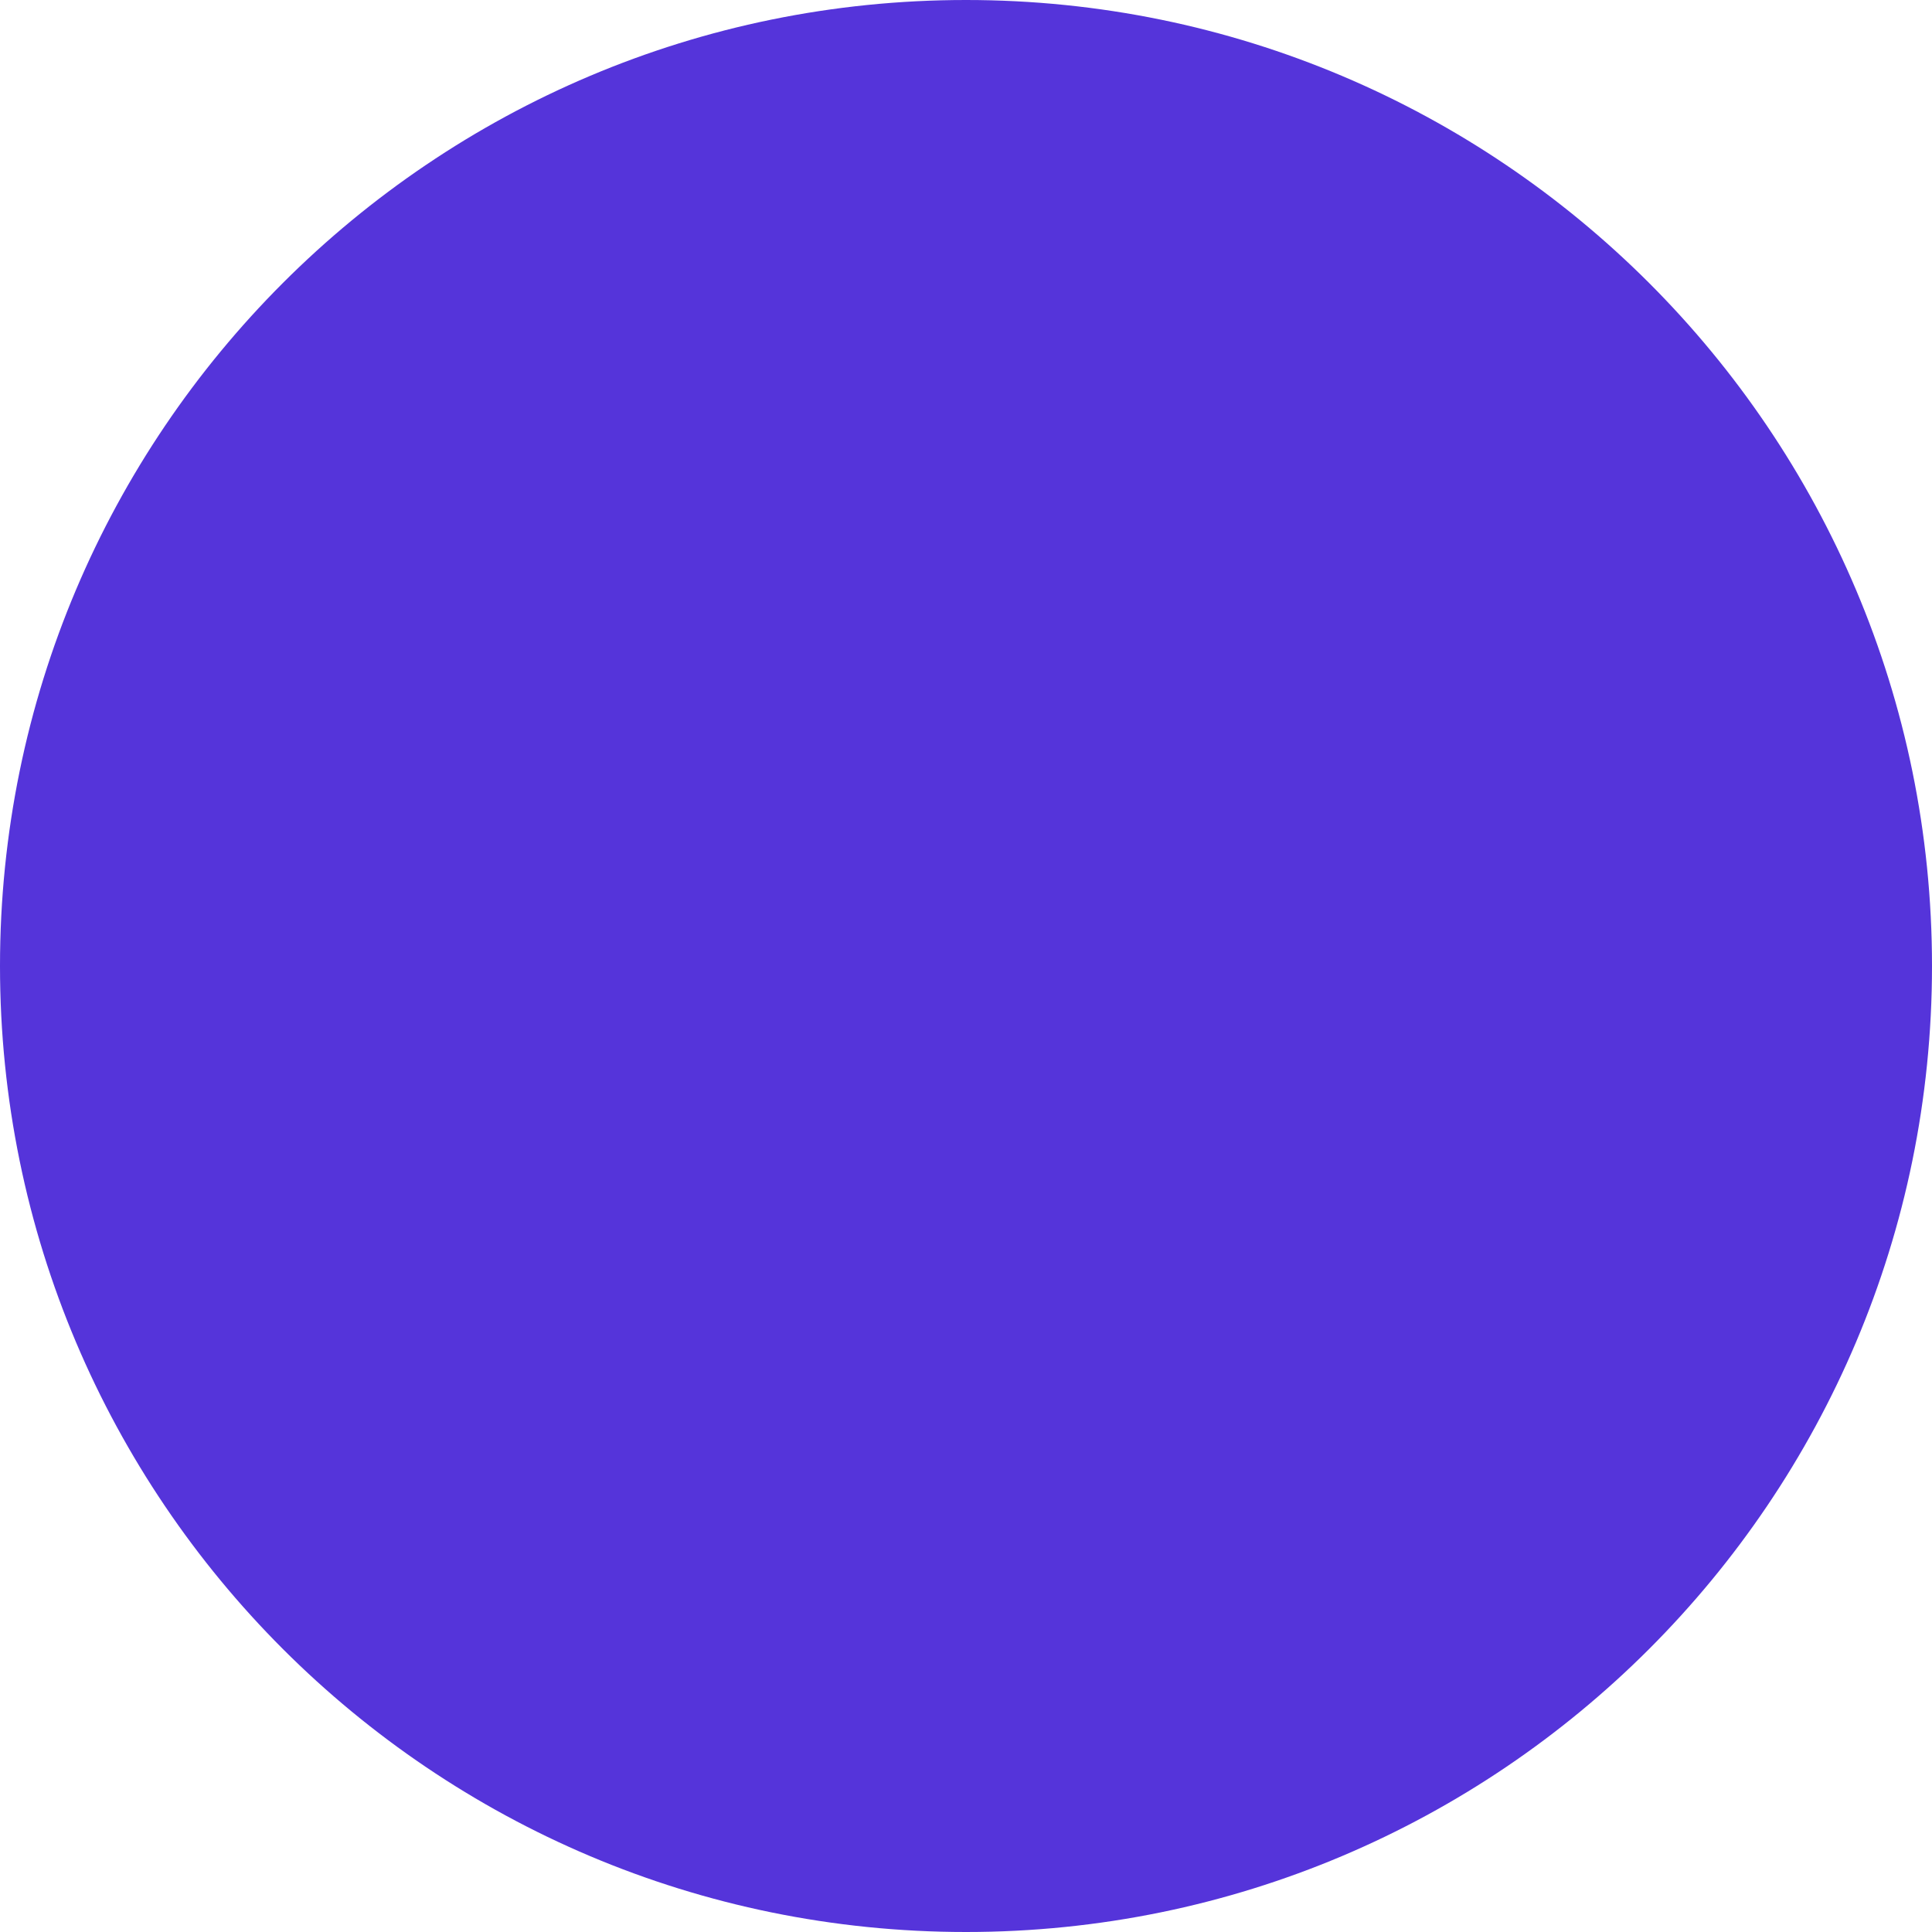
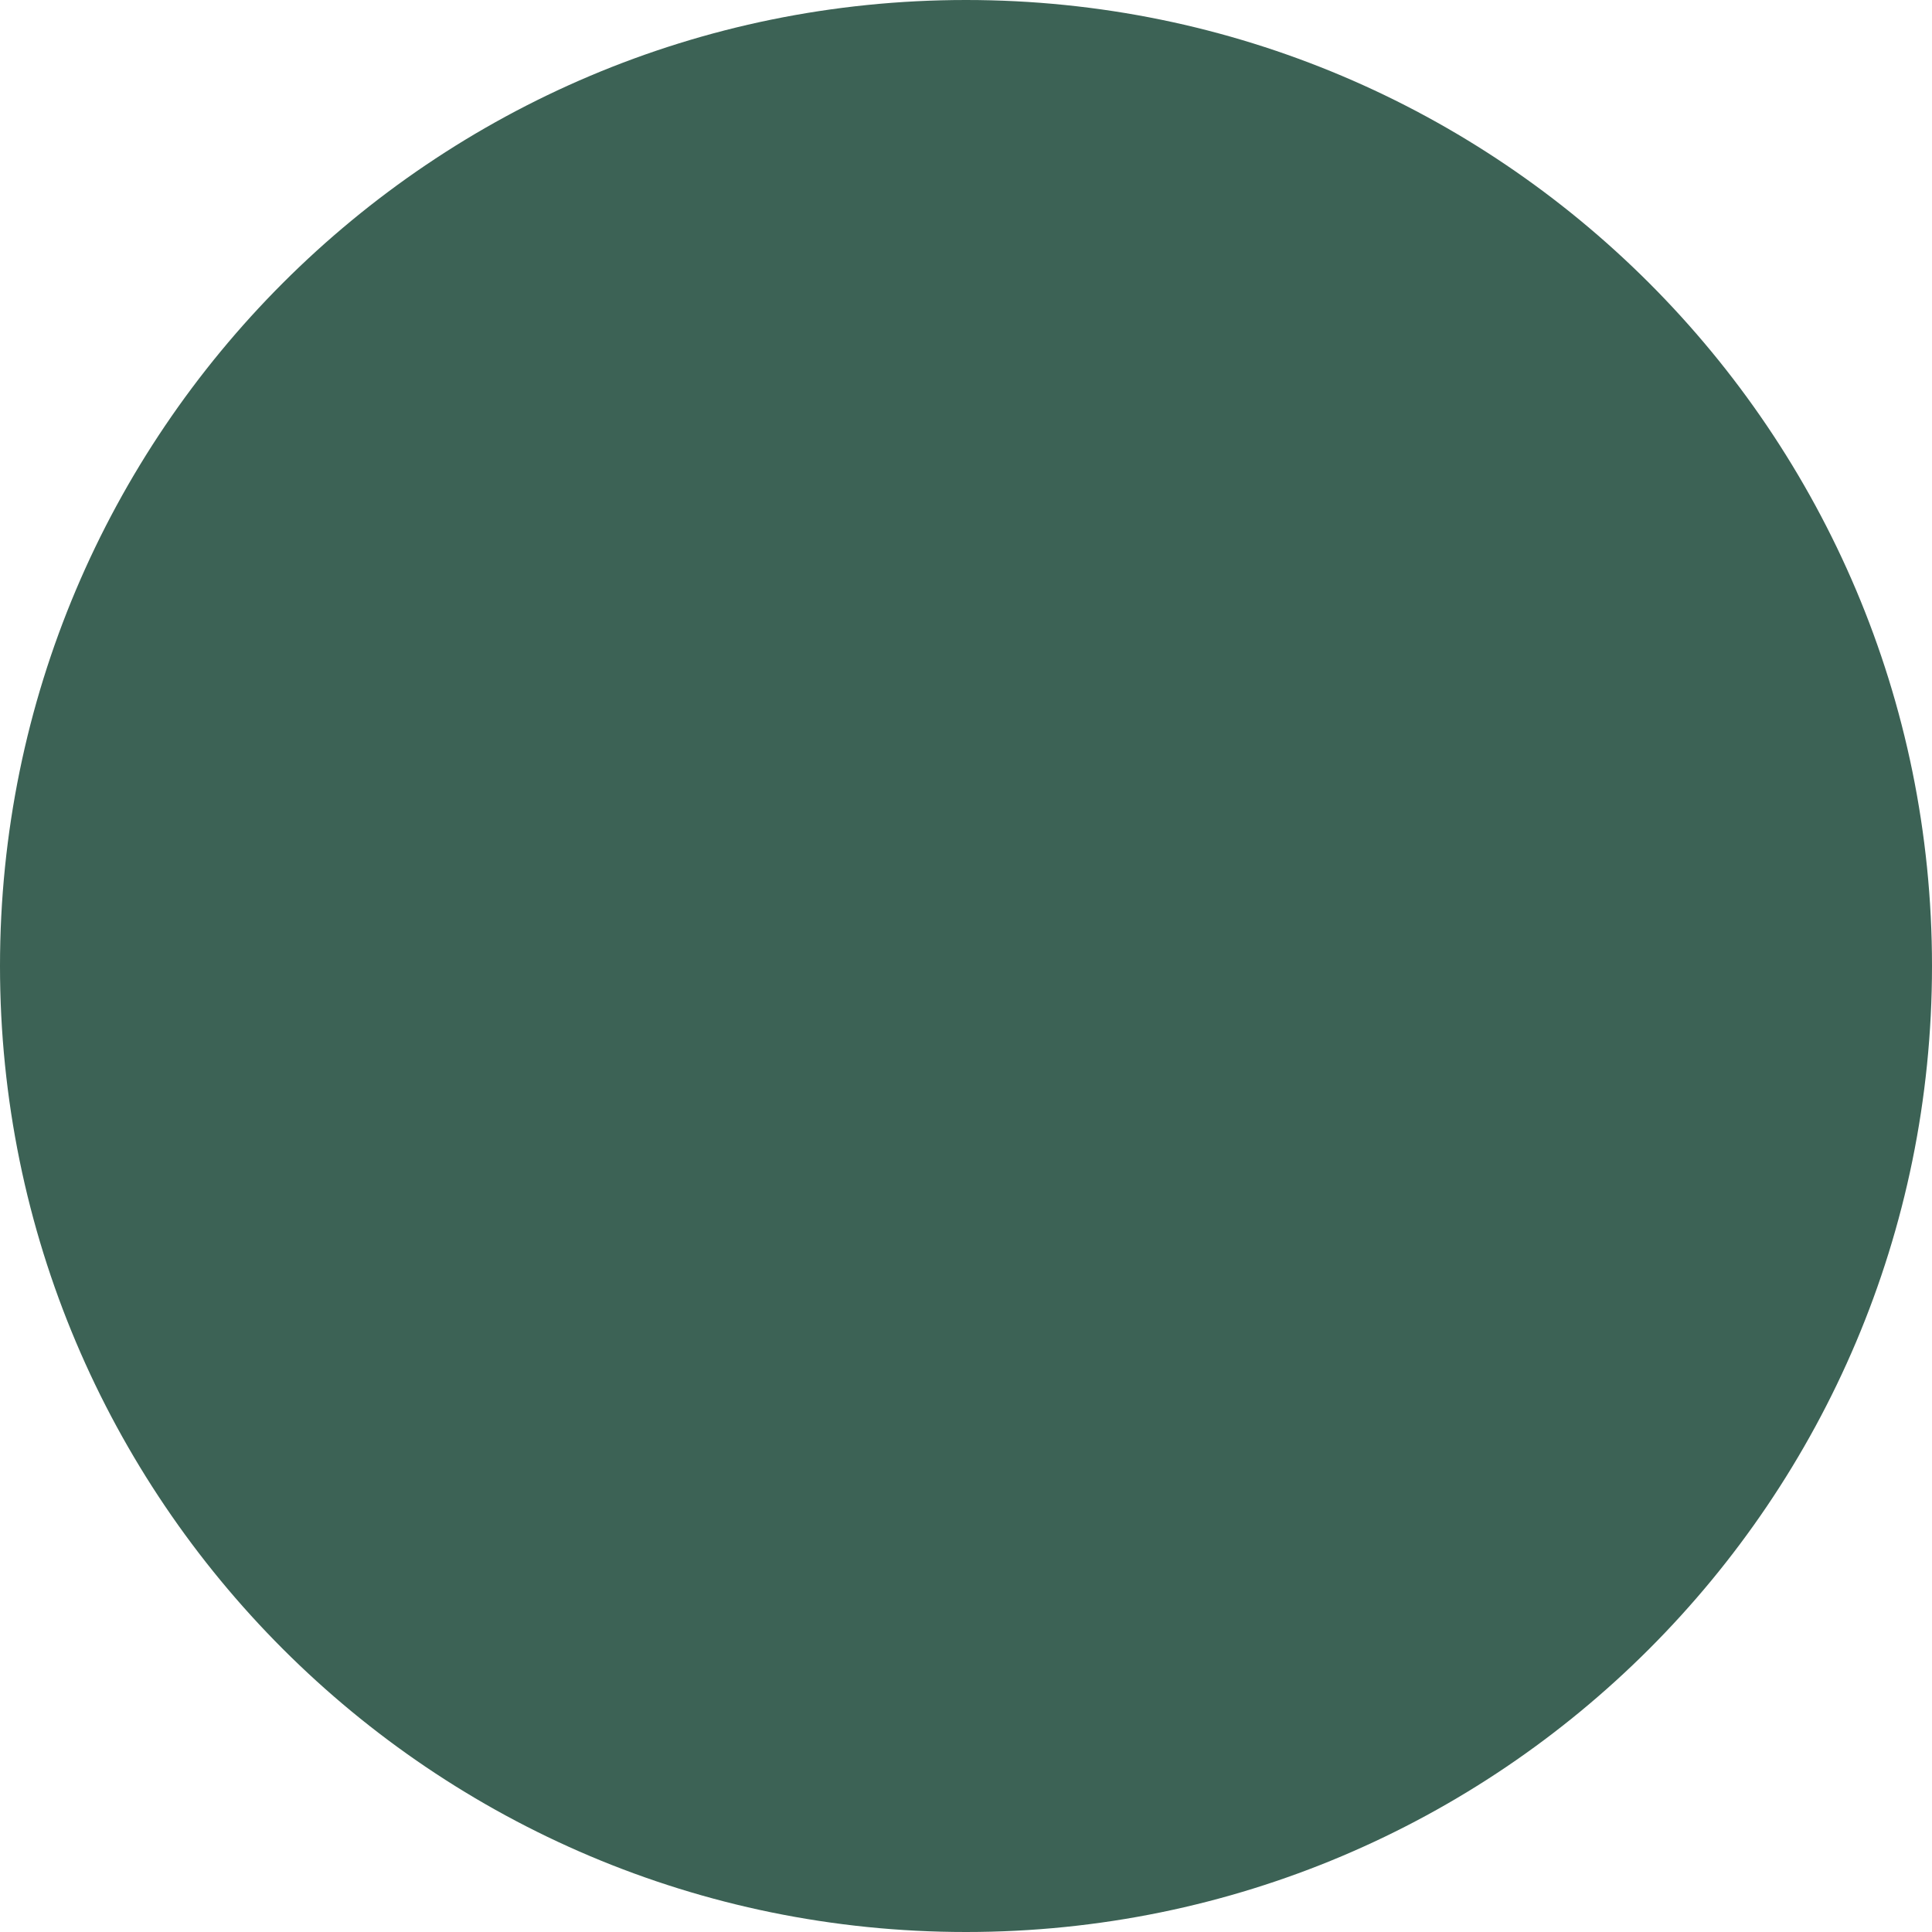
<svg xmlns="http://www.w3.org/2000/svg" width="6" height="6" viewBox="0 0 6 6" fill="none">
-   <circle cx="3" cy="3" r="3" fill="#5534DA" />
+   <circle cx="3" cy="3" r="3" fill="#3c6255" />
</svg>
